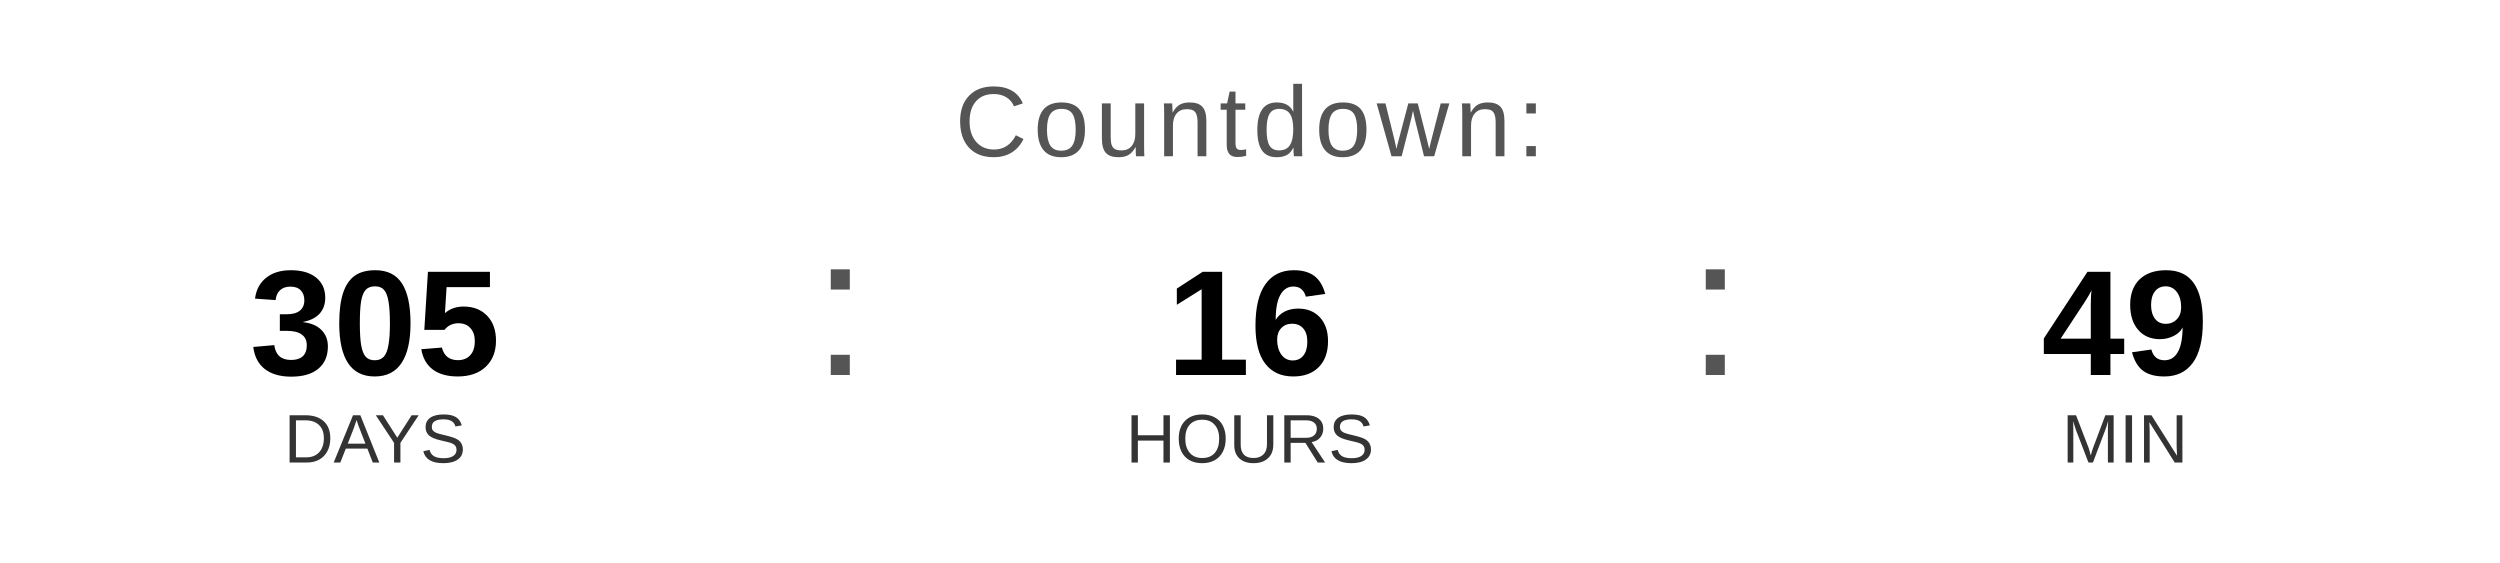
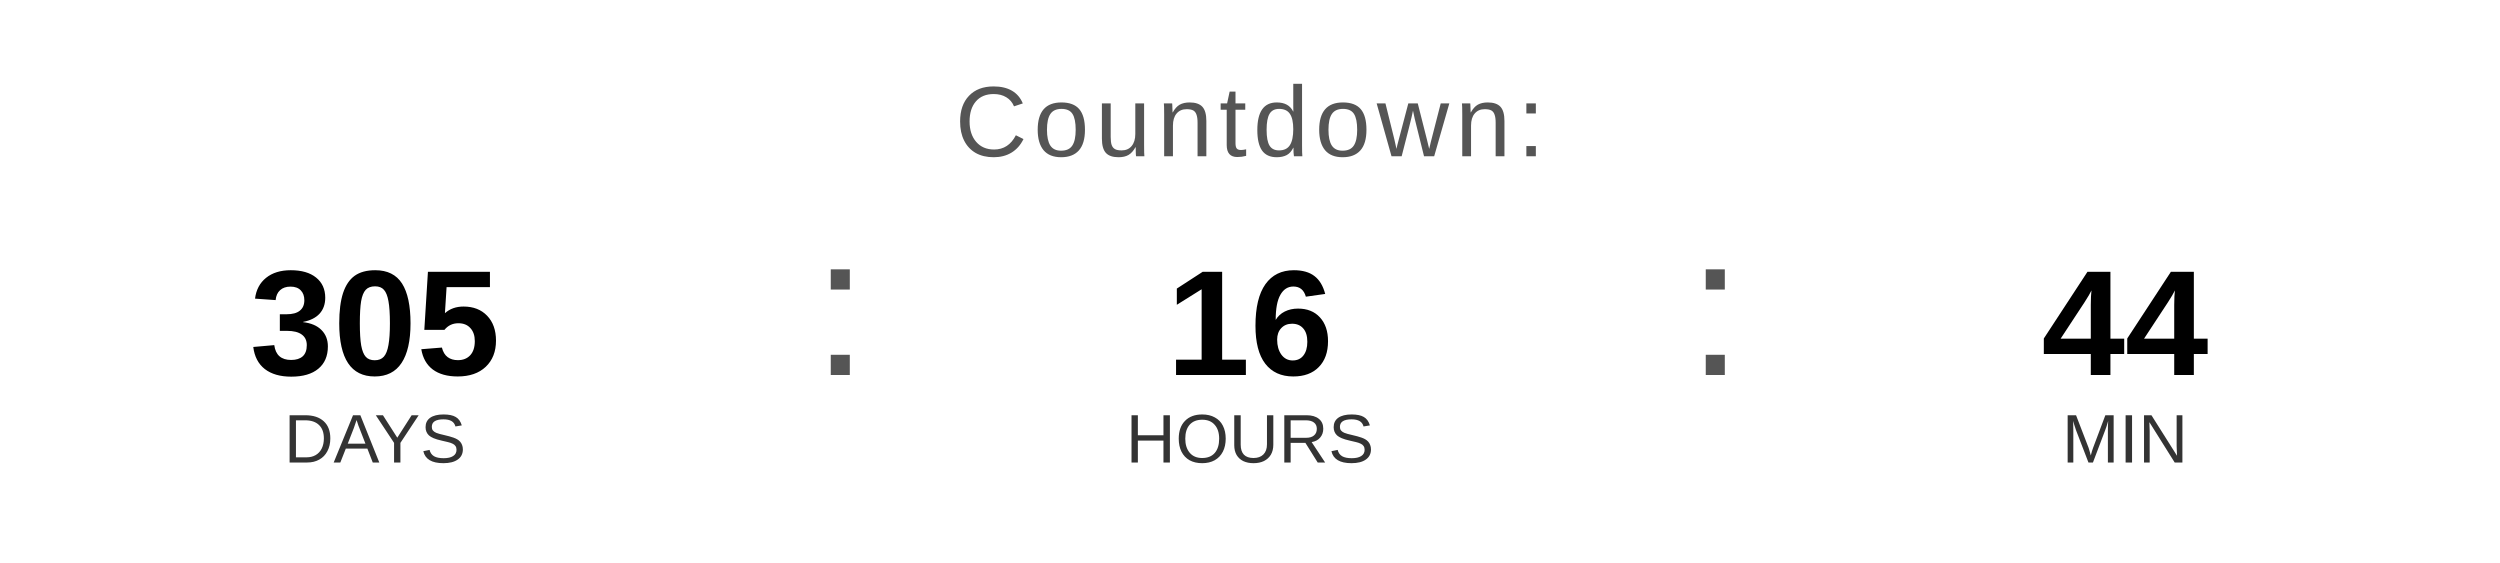
<svg xmlns="http://www.w3.org/2000/svg" width="400" height="90" viewBox="0 0 400 90">
  <text x="200" y="25" font-family="Arial, Helvetica, sans-serif" font-size="16" fill="#555555" text-anchor="middle" letter-spacing="1">
    Countdown:
  </text>
  <text x="60" y="60" font-family="Arial, Helvetica, sans-serif" font-size="24" font-weight="bold" fill="#000000" text-anchor="middle">305</text>
  <text x="60" y="74" font-family="Arial, Helvetica, sans-serif" font-size="11" fill="#333333" text-anchor="middle">DAYS</text>
  <text x="130" y="60" font-family="Arial, sans-serif" font-size="32" fill="#555555">:</text>
  <text x="200" y="60" font-family="Arial, Helvetica, sans-serif" font-size="24" font-weight="bold" fill="#000000" text-anchor="middle">16</text>
  <text x="200" y="74" font-family="Arial, Helvetica, sans-serif" font-size="11" fill="#333333" text-anchor="middle">HOURS</text>
  <text x="270" y="60" font-family="Arial, sans-serif" font-size="32" fill="#555555">:</text>
-   <text x="340" y="60" font-family="Arial, Helvetica, sans-serif" font-size="24" font-weight="bold" fill="#000000" text-anchor="middle">49</text>
+   <text x="340" y="60" font-family="Arial, Helvetica, sans-serif" font-size="24" font-weight="bold" fill="#000000" text-anchor="middle">44</text>
  <text x="340" y="74" font-family="Arial, Helvetica, sans-serif" font-size="11" fill="#333333" text-anchor="middle">MIN</text>
</svg>
